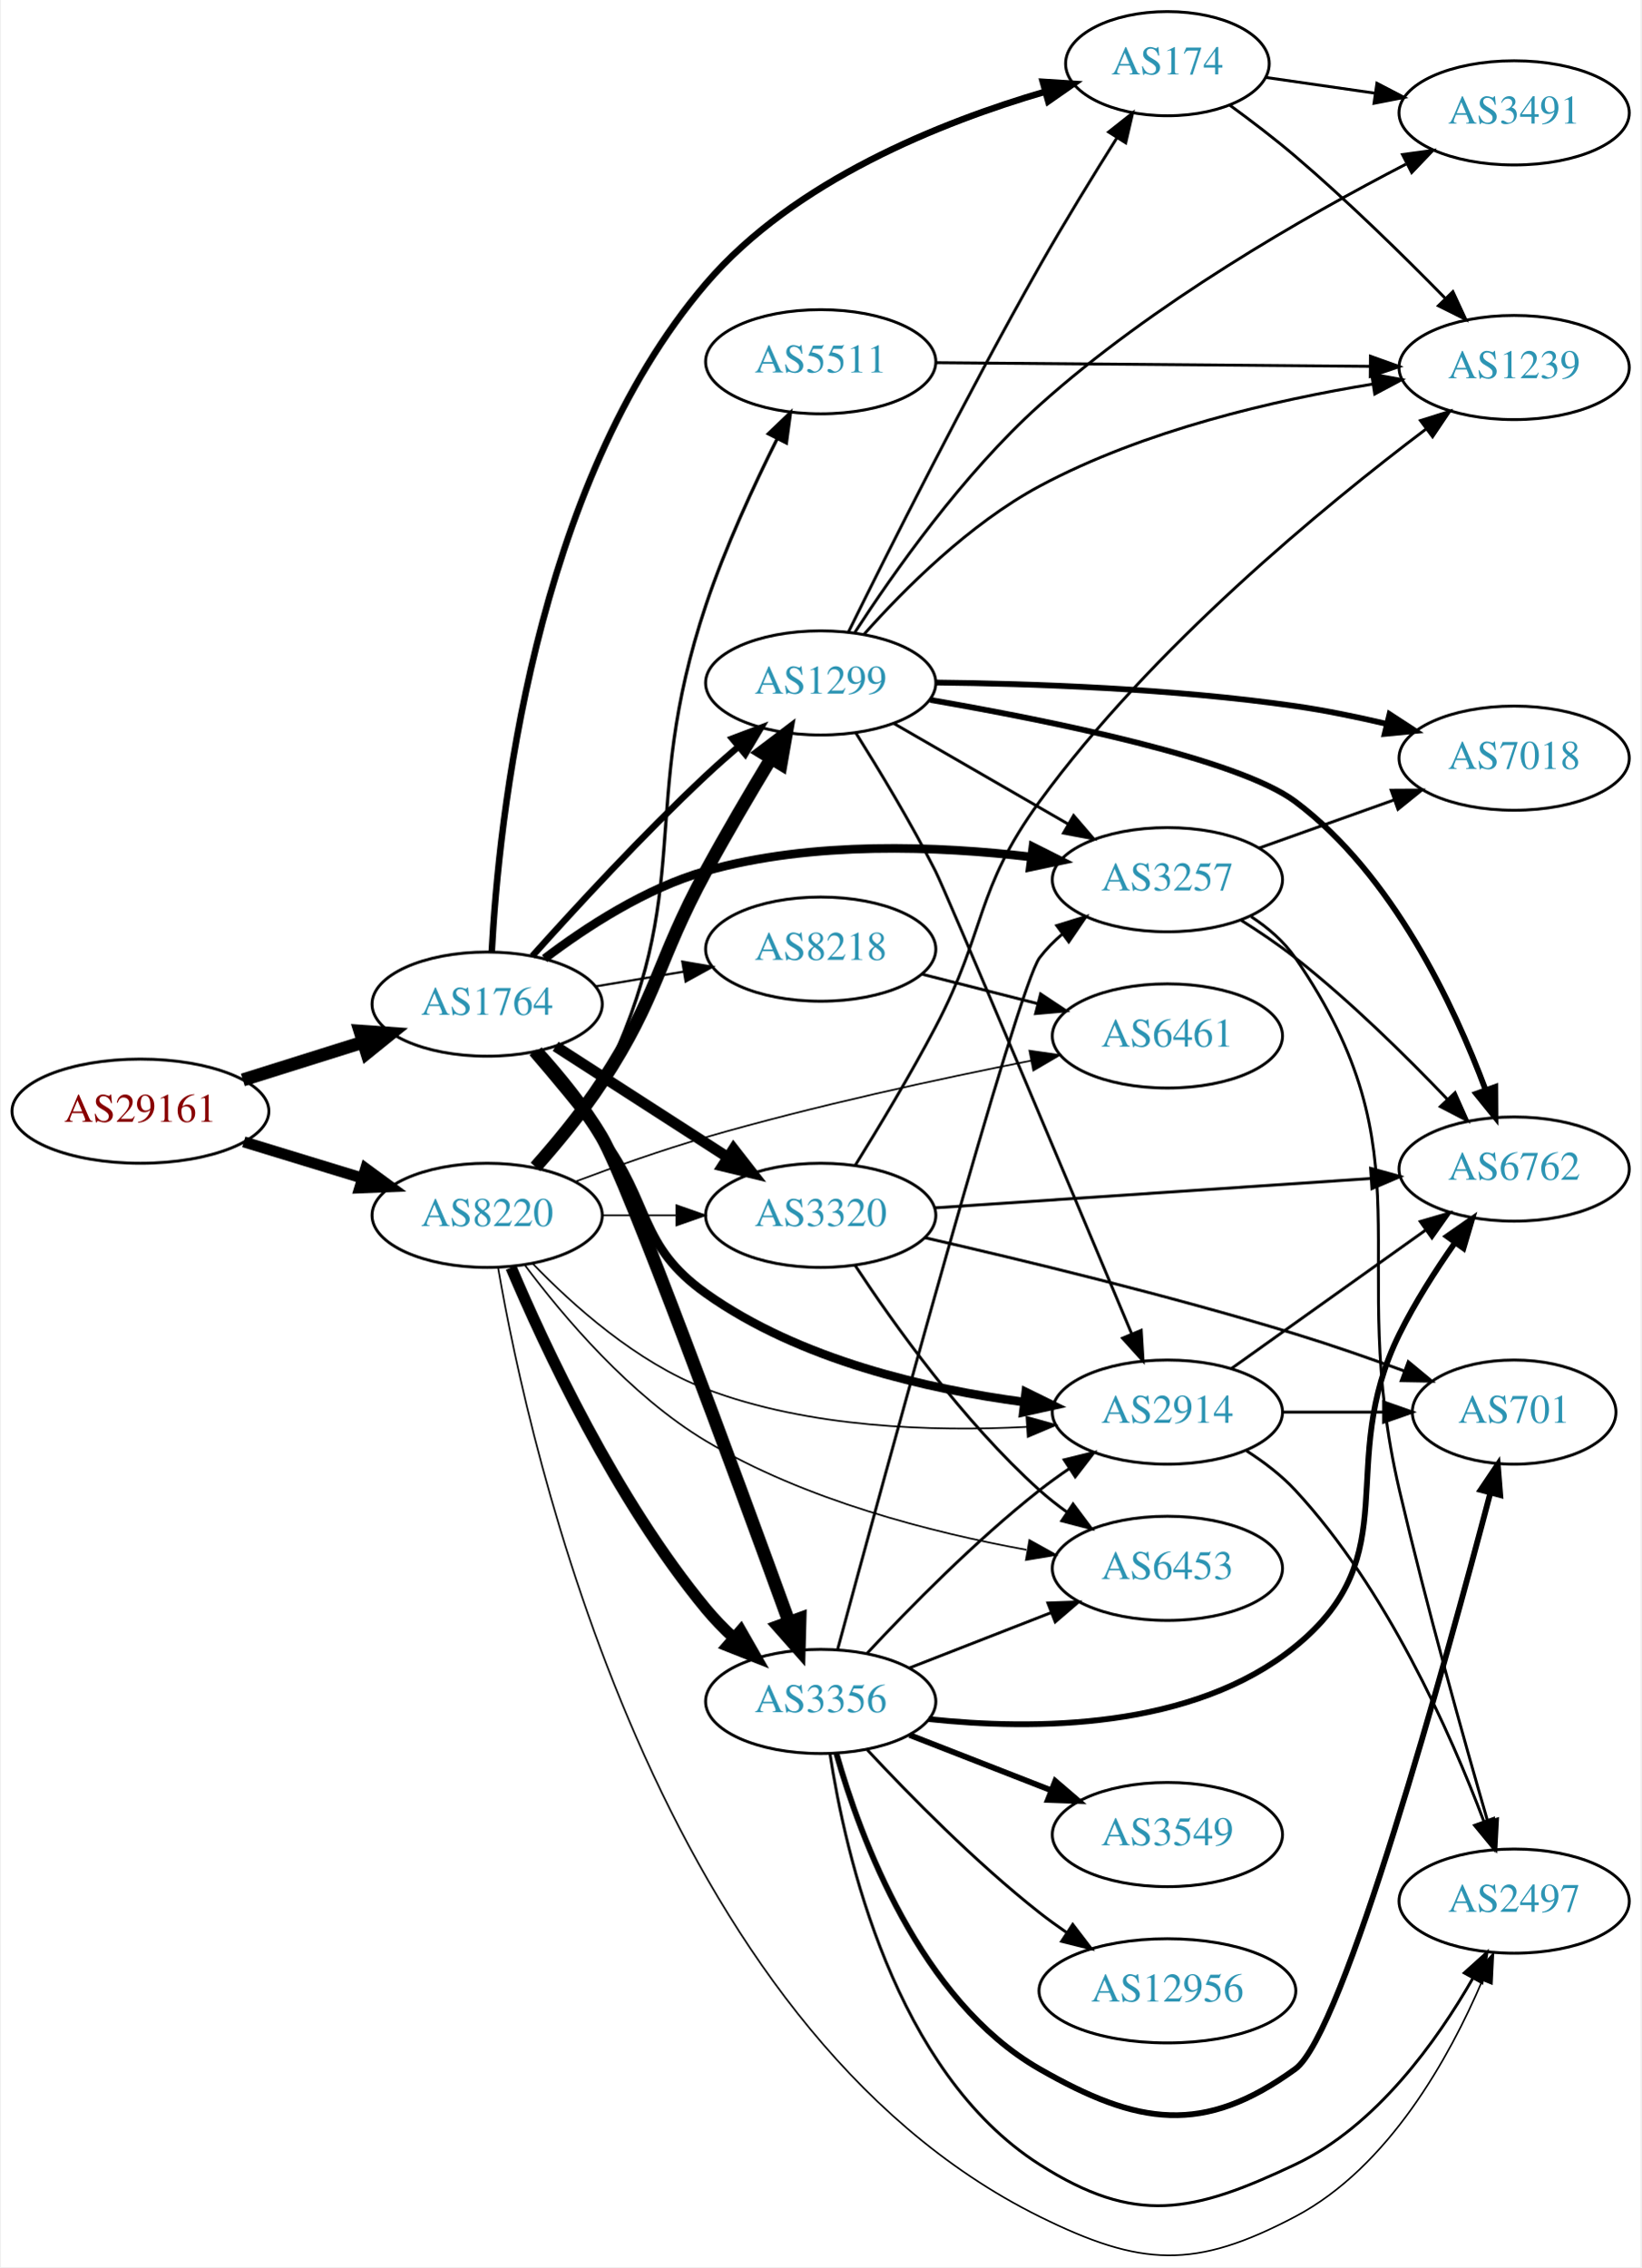
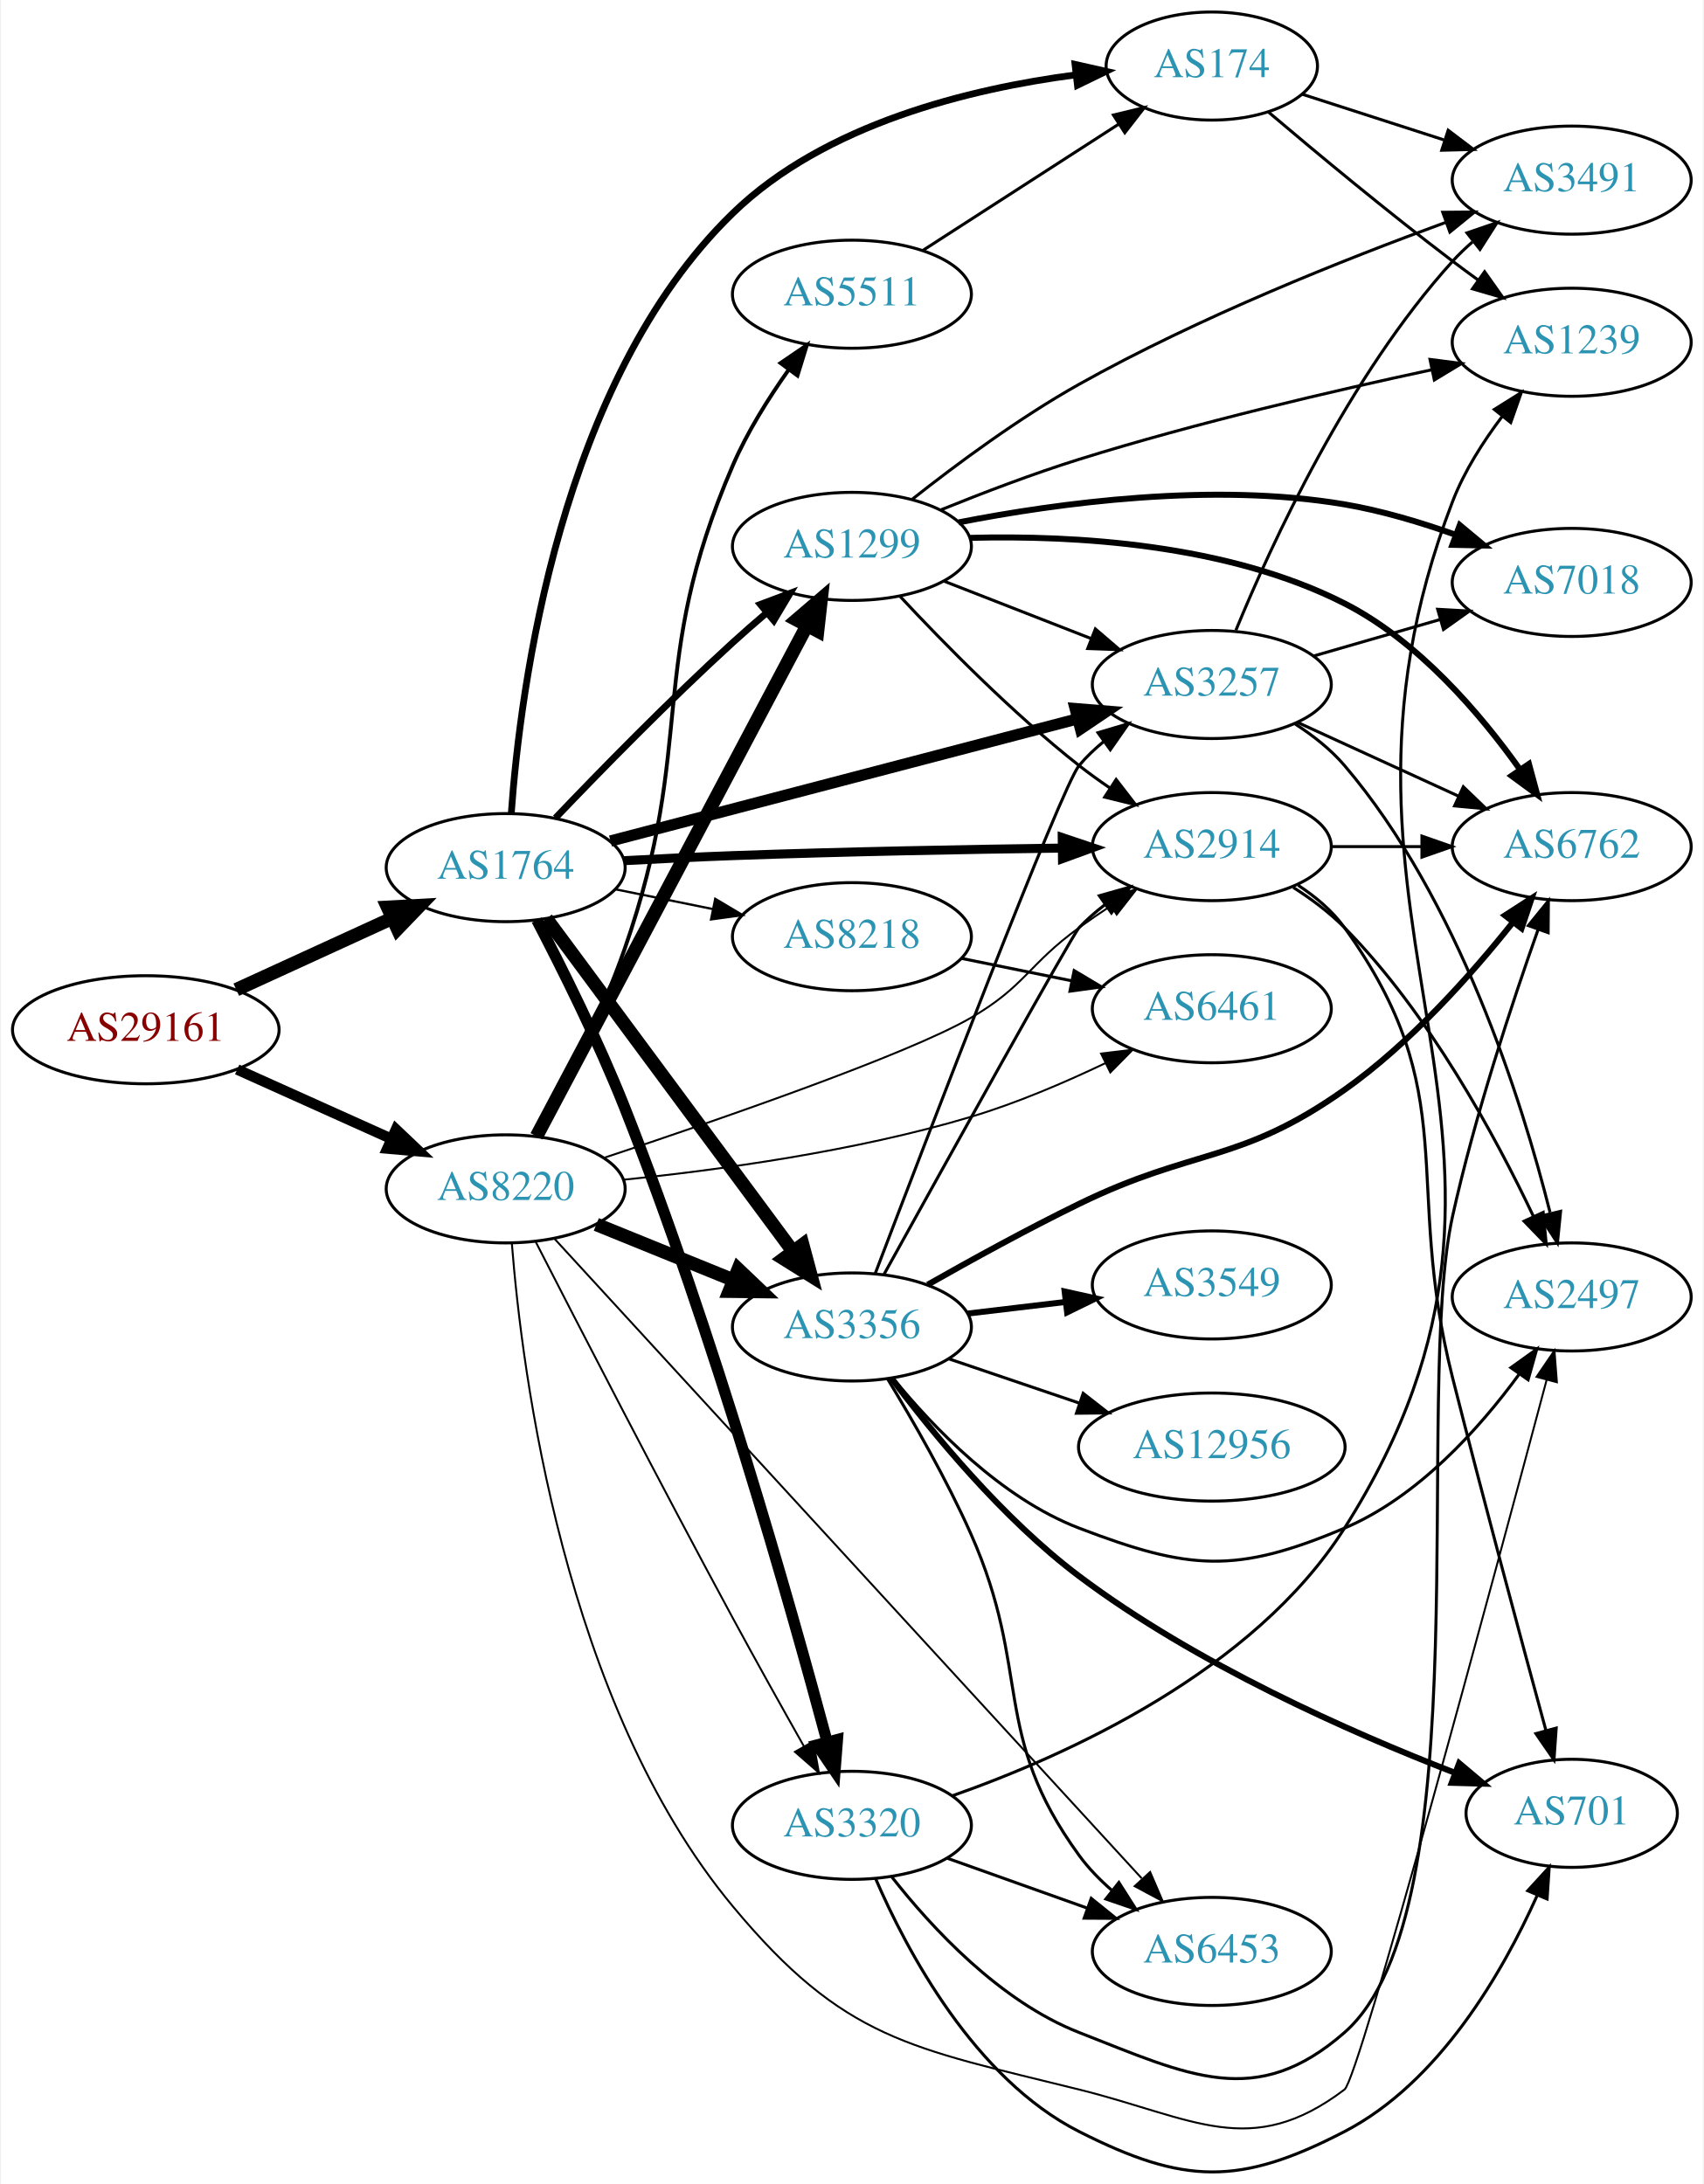
- <svg xmlns="http://www.w3.org/2000/svg" xmlns:xlink="http://www.w3.org/1999/xlink" width="567pt" height="783pt" viewBox="0.00 0.00 566.66 783.46">
-   <g id="graph0" class="graph" transform="scale(1 1) rotate(0) translate(4 779.458)">
-     <polygon fill="white" stroke="none" points="-4,4 -4,-779.458 562.663,-779.458 562.663,4 -4,4" />
+ <svg xmlns="http://www.w3.org/2000/svg" xmlns:xlink="http://www.w3.org/1999/xlink" width="567pt" height="727pt" viewBox="0.00 0.00 566.66 727.47">
+   <g id="graph0" class="graph" transform="scale(1 1) rotate(0) translate(4 723.47)">
+     <polygon fill="white" stroke="none" points="-4,4 -4,-723.47 562.663,-723.47 562.663,4 -4,4" />
    <g id="node1" class="node">
      <g id="a_node1">
        <a xlink:href="/asn/29161" xlink:title="AS29161 ~ Verbund Management Service GmbH [AT]">
-           <ellipse fill="#ffffff" stroke="black" cx="44.196" cy="-395.458" rx="44.393" ry="18" />
-           <text text-anchor="middle" x="44.196" y="-391.758" font-family="Times,serif" font-size="14.00" fill="#880000">AS29161</text>
+           <ellipse fill="#ffffff" stroke="black" cx="44.196" cy="-380.47" rx="44.393" ry="18" />
+           <text text-anchor="middle" x="44.196" y="-376.77" font-family="Times,serif" font-size="14.00" fill="#880000">AS29161</text>
        </a>
      </g>
    </g>
    <g id="node2" class="node">
      <g id="a_node2">
        <a xlink:href="/asn/1764" xlink:title="AS1764 ~ NEXTLAYER-AS [AT]">
-           <ellipse fill="#ffffff" stroke="black" cx="164.039" cy="-432.458" rx="39.794" ry="18" />
-           <text text-anchor="middle" x="164.039" y="-428.758" font-family="Times,serif" font-size="14.00" fill="#2c94b3">AS1764</text>
+           <ellipse fill="#ffffff" stroke="black" cx="164.039" cy="-434.47" rx="39.794" ry="18" />
+           <text text-anchor="middle" x="164.039" y="-430.77" font-family="Times,serif" font-size="14.00" fill="#2c94b3">AS1764</text>
        </a>
      </g>
    </g>
    <g id="edge1" class="edge">
-       <path fill="none" stroke="black" stroke-width="4.5" d="M79.598,-406.26C92.609,-410.345 107.56,-415.039 121.181,-419.316" />
-       <polygon fill="black" stroke="black" stroke-width="4.5" points="120.097,-423.102 130.817,-422.341 122.456,-415.589 120.097,-423.102" />
+       <path fill="none" stroke="black" stroke-width="4.5" d="M74.326,-393.819C89.937,-400.972 109.335,-409.861 126.007,-417.501" />
+       <polygon fill="black" stroke="black" stroke-width="4.5" points="124.727,-421.246 135.459,-421.832 128.008,-414.087 124.727,-421.246" />
    </g>
    <g id="node3" class="node">
      <g id="a_node3">
        <a xlink:href="/asn/8220" xlink:title="AS8220 ~ COLT [GB]">
-           <ellipse fill="#ffffff" stroke="black" cx="164.039" cy="-359.458" rx="39.794" ry="18" />
-           <text text-anchor="middle" x="164.039" y="-355.758" font-family="Times,serif" font-size="14.00" fill="#2c94b3">AS8220</text>
+           <ellipse fill="#ffffff" stroke="black" cx="164.039" cy="-327.47" rx="39.794" ry="18" />
+           <text text-anchor="middle" x="164.039" y="-323.77" font-family="Times,serif" font-size="14.00" fill="#2c94b3">AS8220</text>
        </a>
      </g>
    </g>
    <g id="edge2" class="edge">
-       <path fill="none" stroke="black" stroke-width="3.808" d="M79.915,-384.852C92.683,-380.951 107.286,-376.49 120.654,-372.407" />
-       <polygon fill="black" stroke="black" stroke-width="3.808" points="122.043,-375.642 130.584,-369.373 119.998,-368.947 122.043,-375.642" />
+       <path fill="none" stroke="black" stroke-width="3.5" d="M74.629,-367.233C90.129,-360.262 109.299,-351.64 125.821,-344.209" />
+       <polygon fill="black" stroke="black" stroke-width="3.5" points="127.511,-347.287 135.196,-339.993 124.64,-340.903 127.511,-347.287" />
    </g>
    <g id="node4" class="node">
      <g id="a_node4">
-         <a xlink:href="/asn/3257" xlink:title="AS3257 ~ GTT [DE]">
-           <ellipse fill="#ffffff" stroke="black" cx="399.174" cy="-475.458" rx="39.794" ry="18" />
-           <text text-anchor="middle" x="399.174" y="-471.758" font-family="Times,serif" font-size="14.00" fill="#2c94b3">AS3257</text>
+         <a xlink:href="/asn/174" xlink:title="AS174 ~ Cogent Communications [US]">
+           <ellipse fill="#ffffff" stroke="black" cx="399.174" cy="-701.47" rx="35.194" ry="18" />
+           <text text-anchor="middle" x="399.174" y="-697.77" font-family="Times,serif" font-size="14.00" fill="#2c94b3">AS174</text>
        </a>
      </g>
    </g>
    <g id="edge3" class="edge">
-       <path fill="none" stroke="black" stroke-width="3" d="M183.891,-448.194C198.196,-459.056 218.888,-472.565 239.685,-478.458 276.479,-488.885 320.027,-487.108 352.155,-483.304" />
-       <polygon fill="black" stroke="black" stroke-width="3" points="352.693,-486.764 362.162,-482.011 351.796,-479.822 352.693,-486.764" />
+       <path fill="none" stroke="black" stroke-width="2.25" d="M165.904,-452.58C168.872,-494.019 181.979,-596.473 239.685,-652.47 270.348,-682.226 318.698,-693.95 353.938,-698.548" />
+       <polygon fill="black" stroke="black" stroke-width="2.25" points="353.624,-702.035 363.961,-699.712 354.431,-695.082 353.624,-702.035" />
    </g>
    <g id="node5" class="node">
      <g id="a_node5">
-         <a xlink:href="/asn/174" xlink:title="AS174 ~ Cogent Communications [US]">
-           <ellipse fill="#ffffff" stroke="black" cx="399.174" cy="-757.458" rx="35.194" ry="18" />
-           <text text-anchor="middle" x="399.174" y="-753.758" font-family="Times,serif" font-size="14.00" fill="#2c94b3">AS174</text>
+         <a xlink:href="/asn/3356" xlink:title="AS3356 ~ Level 3 Parent, LLC [US]">
+           <ellipse fill="#ffffff" stroke="black" cx="279.332" cy="-281.47" rx="39.794" ry="18" />
+           <text text-anchor="middle" x="279.332" y="-277.77" font-family="Times,serif" font-size="14.00" fill="#2c94b3">AS3356</text>
        </a>
      </g>
    </g>
    <g id="edge4" class="edge">
-       <path fill="none" stroke="black" stroke-width="2.25" d="M165.621,-450.445C167.977,-494.915 179.852,-611.488 239.685,-681.458 270.14,-717.073 321.086,-737.307 356.982,-747.798" />
-       <polygon fill="black" stroke="black" stroke-width="2.25" points="356.105,-751.187 366.677,-750.503 357.986,-744.444 356.105,-751.187" />
+       <path fill="none" stroke="black" stroke-width="4.5" d="M177.596,-417.512C197.502,-390.63 236.416,-338.076 259.619,-306.741" />
+       <polygon fill="black" stroke="black" stroke-width="4.5" points="262.932,-308.884 265.718,-298.505 256.603,-304.198 262.932,-308.884" />
    </g>
    <g id="node6" class="node">
      <g id="a_node6">
-         <a xlink:href="/asn/8218" xlink:title="AS8218 ~ legacy Neotelecoms [FR]">
-           <ellipse fill="#ffffff" stroke="black" cx="279.332" cy="-451.458" rx="39.794" ry="18" />
-           <text text-anchor="middle" x="279.332" y="-447.758" font-family="Times,serif" font-size="14.00" fill="#2c94b3">AS8218</text>
+         <a xlink:href="/asn/1299" xlink:title="AS1299 ~ Telia Carrier [EU]">
+           <ellipse fill="#ffffff" stroke="black" cx="279.332" cy="-541.47" rx="39.794" ry="18" />
+           <text text-anchor="middle" x="279.332" y="-537.77" font-family="Times,serif" font-size="14.00" fill="#2c94b3">AS1299</text>
        </a>
      </g>
    </g>
    <g id="edge5" class="edge">
-       <path fill="none" stroke="black" stroke-width="0.75" d="M201.509,-438.575C211.212,-440.202 221.823,-441.982 231.978,-443.685" />
-       <polygon fill="black" stroke="black" stroke-width="0.75" points="231.489,-447.151 241.93,-445.354 232.646,-440.248 231.489,-447.151" />
+       <path fill="none" stroke="black" stroke-width="2.25" d="M180.62,-451.019C195.427,-466.528 218.515,-490.153 239.685,-509.47 243.276,-512.748 247.139,-516.117 250.983,-519.382" />
+       <polygon fill="black" stroke="black" stroke-width="2.25" points="248.838,-522.151 258.757,-525.876 253.326,-516.779 248.838,-522.151" />
    </g>
    <g id="node7" class="node">
      <g id="a_node7">
-         <a xlink:href="/asn/3356" xlink:title="AS3356 ~ Level 3 Parent, LLC [US]">
-           <ellipse fill="#ffffff" stroke="black" cx="279.332" cy="-191.458" rx="39.794" ry="18" />
-           <text text-anchor="middle" x="279.332" y="-187.758" font-family="Times,serif" font-size="14.00" fill="#2c94b3">AS3356</text>
+         <a xlink:href="/asn/3257" xlink:title="AS3257 ~ GTT [DE]">
+           <ellipse fill="#ffffff" stroke="black" cx="399.174" cy="-495.47" rx="39.794" ry="18" />
+           <text text-anchor="middle" x="399.174" y="-491.77" font-family="Times,serif" font-size="14.00" fill="#2c94b3">AS3257</text>
        </a>
      </g>
    </g>
    <g id="edge6" class="edge">
-       <path fill="none" stroke="black" stroke-width="4.5" d="M181.177,-416.014C188.741,-407.666 197.44,-397.064 203.685,-386.458 212.526,-371.445 250.188,-269.003 268.396,-218.916" />
-       <polygon fill="black" stroke="black" stroke-width="4.5" points="272.156,-220.099 271.866,-209.356 264.753,-217.412 272.156,-220.099" />
+       <path fill="none" stroke="black" stroke-width="3.75" d="M198.939,-443.34C240.032,-454.092 309.364,-472.233 354.444,-484.028" />
+       <polygon fill="black" stroke="black" stroke-width="3.75" points="353.673,-487.444 364.233,-486.59 355.445,-480.672 353.673,-487.444" />
    </g>
    <g id="node8" class="node">
      <g id="a_node8">
-         <a xlink:href="/asn/1299" xlink:title="AS1299 ~ Telia Carrier [EU]">
-           <ellipse fill="#ffffff" stroke="black" cx="279.332" cy="-543.458" rx="39.794" ry="18" />
-           <text text-anchor="middle" x="279.332" y="-539.758" font-family="Times,serif" font-size="14.00" fill="#2c94b3">AS1299</text>
+         <a xlink:href="/asn/8218" xlink:title="AS8218 ~ legacy Neotelecoms [FR]">
+           <ellipse fill="#ffffff" stroke="black" cx="279.332" cy="-411.47" rx="39.794" ry="18" />
+           <text text-anchor="middle" x="279.332" y="-407.77" font-family="Times,serif" font-size="14.00" fill="#2c94b3">AS8218</text>
        </a>
      </g>
    </g>
    <g id="edge7" class="edge">
-       <path fill="none" stroke="black" stroke-width="2.25" d="M179.636,-449.056C194.295,-465.441 217.787,-490.949 239.685,-511.458 243.234,-514.782 247.072,-518.177 250.905,-521.455" />
-       <polygon fill="black" stroke="black" stroke-width="2.25" points="248.756,-524.221 258.67,-527.958 253.25,-518.854 248.756,-524.221" />
+       <path fill="none" stroke="black" stroke-width="0.75" d="M200.574,-427.256C210.803,-425.18 222.104,-422.885 232.846,-420.705" />
+       <polygon fill="black" stroke="black" stroke-width="0.75" points="233.818,-424.079 242.922,-418.659 232.425,-417.219 233.818,-424.079" />
    </g>
    <g id="node9" class="node">
      <g id="a_node9">
-         <a xlink:href="/asn/3320" xlink:title="AS3320 ~ DTAG [DE]">
-           <ellipse fill="#ffffff" stroke="black" cx="279.332" cy="-359.458" rx="39.794" ry="18" />
-           <text text-anchor="middle" x="279.332" y="-355.758" font-family="Times,serif" font-size="14.00" fill="#2c94b3">AS3320</text>
+         <a xlink:href="/asn/2914" xlink:title="AS2914 ~ NTT America, Inc. [US]">
+           <ellipse fill="#ffffff" stroke="black" cx="399.174" cy="-441.47" rx="39.794" ry="18" />
+           <text text-anchor="middle" x="399.174" y="-437.77" font-family="Times,serif" font-size="14.00" fill="#2c94b3">AS2914</text>
        </a>
      </g>
    </g>
    <g id="edge8" class="edge">
-       <path fill="none" stroke="black" stroke-width="3.75" d="M187.693,-417.861C204.751,-406.87 228.335,-391.674 247.17,-379.537" />
-       <polygon fill="black" stroke="black" stroke-width="3.75" points="249.206,-382.389 255.717,-374.03 245.415,-376.505 249.206,-382.389" />
+       <path fill="none" stroke="black" stroke-width="3" d="M203.386,-436.78C215.039,-437.414 227.883,-438.043 239.685,-438.47 276.378,-439.8 317.873,-440.559 349.197,-440.98" />
+       <polygon fill="black" stroke="black" stroke-width="3" points="349.365,-444.483 359.409,-441.111 349.455,-437.483 349.365,-444.483" />
    </g>
    <g id="node10" class="node">
      <g id="a_node10">
-         <a xlink:href="/asn/2914" xlink:title="AS2914 ~ NTT America, Inc. [US]">
-           <ellipse fill="#ffffff" stroke="black" cx="399.174" cy="-291.458" rx="39.794" ry="18" />
-           <text text-anchor="middle" x="399.174" y="-287.758" font-family="Times,serif" font-size="14.00" fill="#2c94b3">AS2914</text>
+         <a xlink:href="/asn/3320" xlink:title="AS3320 ~ DTAG [DE]">
+           <ellipse fill="#ffffff" stroke="black" cx="279.332" cy="-115.47" rx="39.794" ry="18" />
+           <text text-anchor="middle" x="279.332" y="-111.77" font-family="Times,serif" font-size="14.00" fill="#2c94b3">AS3320</text>
        </a>
      </g>
    </g>
    <g id="edge9" class="edge">
-       <path fill="none" stroke="black" stroke-width="3" d="M179.814,-415.784C187.216,-407.206 196.176,-396.473 203.685,-386.458 220.989,-363.381 216.175,-349.17 239.685,-332.458 272.015,-309.477 316.198,-299.368 349.702,-294.925" />
-       <polygon fill="black" stroke="black" stroke-width="3" points="350.221,-298.388 359.732,-293.721 349.386,-291.438 350.221,-298.388" />
+       <path fill="none" stroke="black" stroke-width="3.75" d="M174.397,-417.011C182.742,-401.025 194.954,-376.562 203.685,-354.47 233.194,-279.804 258.978,-188.475 271.052,-143.39" />
+       <polygon fill="black" stroke="black" stroke-width="3.75" points="274.502,-144.034 273.686,-133.471 267.737,-142.238 274.502,-144.034" />
    </g>
    <g id="edge38" class="edge">
-       <path fill="none" stroke="black" stroke-width="3.938" d="M172.317,-341.409C183.904,-314.043 208.46,-261.246 239.685,-223.458 242.572,-219.964 245.882,-216.569 249.324,-213.376" />
-       <polygon fill="black" stroke="black" stroke-width="3.938" points="251.699,-215.949 256.956,-206.751 247.11,-210.663 251.699,-215.949" />
-     </g>
-     <g id="edge39" class="edge">
-       <path fill="none" stroke="black" stroke-width="4.5" d="M180.756,-376.164C188.219,-384.574 196.956,-395.153 203.685,-405.458 223.463,-435.748 222.428,-446.665 239.685,-478.458 246.702,-491.387 254.98,-505.45 262.071,-517.178" />
-       <polygon fill="black" stroke="black" stroke-width="4.5" points="258.891,-519.526 267.457,-526.017 265.616,-515.428 258.891,-519.526" />
-     </g>
-     <g id="edge45" class="edge">
-       <path fill="none" stroke="black" stroke-width="0.562" d="M203.711,-359.458C211.914,-359.458 220.678,-359.458 229.21,-359.458" />
-       <polygon fill="black" stroke="black" stroke-width="0.562" points="229.449,-362.958 239.449,-359.458 229.449,-355.958 229.449,-362.958" />
-     </g>
-     <g id="edge41" class="edge">
-       <path fill="none" stroke="black" stroke-width="0.562" d="M179.749,-342.812C193.603,-328.43 215.755,-308.568 239.685,-299.458 275.116,-285.971 318.25,-284.671 350.569,-286.355" />
-       <polygon fill="black" stroke="black" stroke-width="0.562" points="350.457,-289.854 360.658,-286.994 350.9,-282.868 350.457,-289.854" />
-     </g>
-     <g id="node12" class="node">
-       <g id="a_node12">
-         <a xlink:href="/asn/2497" xlink:title="AS2497 ~ Internet Initiative Japan Inc. [JP]">
-           <ellipse fill="#ffffff" stroke="black" cx="519.017" cy="-122.458" rx="39.794" ry="18" />
-           <text text-anchor="middle" x="519.017" y="-118.758" font-family="Times,serif" font-size="14.00" fill="#2c94b3">AS2497</text>
+       <path fill="none" stroke="black" stroke-width="4.5" d="M194.214,-315.624C208.09,-309.99 224.867,-303.178 239.776,-297.125" />
+       <polygon fill="black" stroke="black" stroke-width="4.5" points="241.471,-300.687 249.255,-293.276 238.508,-293.39 241.471,-300.687" />
+     </g>
+     <g id="edge40" class="edge">
+       <path fill="none" stroke="black" stroke-width="4.5" d="M174.31,-344.983C194.151,-382.462 240.829,-470.632 264.316,-514.995" />
+       <polygon fill="black" stroke="black" stroke-width="4.5" points="260.932,-517.02 269.091,-524.016 267.892,-513.336 260.932,-517.02" />
+     </g>
+     <g id="edge44" class="edge">
+       <path fill="none" stroke="black" stroke-width="0.643" d="M196.697,-337.777C235.205,-350.557 297.704,-372.157 318.978,-384.47 337.004,-394.904 338.108,-402.256 354.978,-414.47 358.363,-416.921 361.969,-419.387 365.601,-421.779" />
+       <polygon fill="black" stroke="black" stroke-width="0.643" points="363.72,-424.73 374.027,-427.184 367.5,-418.838 363.72,-424.73" />
+     </g>
+     <g id="edge43" class="edge">
+       <path fill="none" stroke="black" stroke-width="0.643" d="M174.066,-309.77C187.937,-282.666 215.436,-229.302 239.685,-184.47 247.359,-170.282 256.129,-154.584 263.373,-141.751" />
+       <polygon fill="black" stroke="black" stroke-width="0.643" points="266.46,-143.402 268.34,-132.975 260.368,-139.954 266.46,-143.402" />
+     </g>
+     <g id="node11" class="node">
+       <g id="a_node11">
+         <a xlink:href="/asn/6461" xlink:title="AS6461 ~ Zayo Bandwidth [US]">
+           <ellipse fill="#ffffff" stroke="black" cx="399.174" cy="-387.47" rx="39.794" ry="18" />
+           <text text-anchor="middle" x="399.174" y="-383.77" font-family="Times,serif" font-size="14.00" fill="#2c94b3">AS6461</text>
        </a>
      </g>
    </g>
    <g id="edge42" class="edge">
-       <path fill="none" stroke="black" stroke-width="0.562" d="M167.857,-341.135C178.502,-279.357 222.613,-78.931 354.978,-13.458 390.191,3.959 408.618,4.862 443.37,-13.458 475.753,-30.53 496.773,-68.685 508.011,-94.997" />
-       <polygon fill="black" stroke="black" stroke-width="0.562" points="504.837,-96.484 511.842,-104.433 511.323,-93.851 504.837,-96.484" />
+       <path fill="none" stroke="black" stroke-width="0.643" d="M203.318,-330.523C234.86,-333.727 280.496,-339.959 318.978,-351.47 334.144,-356.007 350.167,-362.863 363.803,-369.38" />
+       <polygon fill="black" stroke="black" stroke-width="0.643" points="362.302,-372.542 372.822,-373.804 365.385,-366.257 362.302,-372.542" />
    </g>
    <g id="node14" class="node">
      <g id="a_node14">
-         <a xlink:href="/asn/6461" xlink:title="AS6461 ~ Zayo Bandwidth [US]">
-           <ellipse fill="#ffffff" stroke="black" cx="399.174" cy="-421.458" rx="39.794" ry="18" />
-           <text text-anchor="middle" x="399.174" y="-417.758" font-family="Times,serif" font-size="14.00" fill="#2c94b3">AS6461</text>
-         </a>
-       </g>
-     </g>
-     <g id="edge40" class="edge">
-       <path fill="none" stroke="black" stroke-width="0.562" d="M194.533,-371.126C208.143,-376.251 224.596,-382.083 239.685,-386.458 277.049,-397.292 320.207,-406.62 352.043,-412.915" />
-       <polygon fill="black" stroke="black" stroke-width="0.562" points="351.475,-416.37 361.96,-414.851 352.816,-409.5 351.475,-416.37" />
-     </g>
-     <g id="node17" class="node">
-       <g id="a_node17">
+         <a xlink:href="/asn/2497" xlink:title="AS2497 ~ Internet Initiative Japan Inc. [JP]">
+           <ellipse fill="#ffffff" stroke="black" cx="519.017" cy="-291.47" rx="39.794" ry="18" />
+           <text text-anchor="middle" x="519.017" y="-287.77" font-family="Times,serif" font-size="14.00" fill="#2c94b3">AS2497</text>
+         </a>
+       </g>
+     </g>
+     <g id="edge45" class="edge">
+       <path fill="none" stroke="black" stroke-width="0.643" d="M166.084,-309.389C169.461,-266.309 183.42,-156.167 239.685,-88.47 276.74,-43.887 298.714,-41.437 354.978,-27.47 393.106,-18.005 412.039,-3.77 443.37,-27.47 448.215,-31.136 492.775,-196.734 510.649,-263.752" />
+       <polygon fill="black" stroke="black" stroke-width="0.643" points="507.322,-264.86 513.279,-273.622 514.086,-263.058 507.322,-264.86" />
+     </g>
+     <g id="node18" class="node">
+       <g id="a_node18">
        <a xlink:href="/asn/6453" xlink:title="AS6453 ~ TATA COMMUNICATIONS (AMERICA) INC [US]">
-           <ellipse fill="#ffffff" stroke="black" cx="399.174" cy="-237.458" rx="39.794" ry="18" />
-           <text text-anchor="middle" x="399.174" y="-233.758" font-family="Times,serif" font-size="14.00" fill="#2c94b3">AS6453</text>
-         </a>
-       </g>
-     </g>
-     <g id="edge44" class="edge">
-       <path fill="none" stroke="black" stroke-width="0.562" d="M177.054,-342.265C190.373,-324.476 213.466,-297.142 239.685,-281.458 273.739,-261.088 317.522,-249.868 350.437,-243.866" />
-       <polygon fill="black" stroke="black" stroke-width="0.562" points="351.455,-247.242 360.716,-242.096 350.267,-240.344 351.455,-247.242" />
+           <ellipse fill="#ffffff" stroke="black" cx="399.174" cy="-73.47" rx="39.794" ry="18" />
+           <text text-anchor="middle" x="399.174" y="-69.77" font-family="Times,serif" font-size="14.00" fill="#2c94b3">AS6453</text>
+         </a>
+       </g>
+     </g>
+     <g id="edge41" class="edge">
+       <path fill="none" stroke="black" stroke-width="0.643" d="M180.335,-310.805C220.433,-267.119 328.729,-149.131 375.81,-97.836" />
+       <polygon fill="black" stroke="black" stroke-width="0.643" points="378.638,-99.931 382.821,-90.197 373.481,-95.198 378.638,-99.931" />
    </g>
    <g id="node21" class="node">
      <g id="a_node21">
        <a xlink:href="/asn/5511" xlink:title="AS5511 ~ Orange S.A. [FR]">
-           <ellipse fill="#ffffff" stroke="black" cx="279.332" cy="-654.458" rx="39.794" ry="18" />
-           <text text-anchor="middle" x="279.332" y="-650.758" font-family="Times,serif" font-size="14.00" fill="#2c94b3">AS5511</text>
-         </a>
-       </g>
-     </g>
-     <g id="edge43" class="edge">
-       <path fill="none" stroke="black" stroke-width="1.125" d="M182.283,-375.94C189.913,-384.137 198.349,-394.599 203.685,-405.458 236.79,-472.822 215.86,-499.282 239.685,-570.458 246.33,-590.31 256.233,-611.733 264.351,-627.976" />
-       <polygon fill="black" stroke="black" stroke-width="1.125" points="261.232,-629.565 268.886,-636.89 267.471,-626.391 261.232,-629.565" />
-     </g>
-     <g id="node11" class="node">
-       <g id="a_node11">
-         <a xlink:href="/asn/6762" xlink:title="AS6762 ~ TELECOM ITALIA SPARKLE S.p.A. [IT]">
-           <ellipse fill="#ffffff" stroke="black" cx="519.017" cy="-375.458" rx="39.794" ry="18" />
-           <text text-anchor="middle" x="519.017" y="-371.758" font-family="Times,serif" font-size="14.00" fill="#2c94b3">AS6762</text>
-         </a>
-       </g>
-     </g>
-     <g id="edge10" class="edge">
-       <path fill="none" stroke="black" d="M424.562,-461.491C430.873,-457.536 437.531,-453.051 443.37,-448.458 462.298,-433.572 481.682,-414.478 495.953,-399.552" />
-       <polygon fill="black" stroke="black" points="498.601,-401.845 502.919,-392.171 493.51,-397.041 498.601,-401.845" />
-     </g>
-     <g id="edge11" class="edge">
-       <path fill="none" stroke="black" d="M428.112,-462.693C433.922,-458.868 439.46,-454.141 443.37,-448.458 490.605,-379.811 460.417,-345.602 479.37,-264.458 488.738,-224.351 501.633,-178.449 509.897,-149.953" />
-       <polygon fill="black" stroke="black" points="513.277,-150.865 512.718,-140.285 506.557,-148.905 513.277,-150.865" />
+           <ellipse fill="#ffffff" stroke="black" cx="279.332" cy="-625.47" rx="39.794" ry="18" />
+           <text text-anchor="middle" x="279.332" y="-621.77" font-family="Times,serif" font-size="14.00" fill="#2c94b3">AS5511</text>
+         </a>
+       </g>
+     </g>
+     <g id="edge39" class="edge">
+       <path fill="none" stroke="black" stroke-width="1.286" d="M175.005,-345.077C183.637,-360.96 195.926,-385.183 203.685,-407.47 227.791,-476.717 210.599,-501.163 239.685,-568.47 244.478,-579.562 251.51,-590.78 258.266,-600.295" />
+       <polygon fill="black" stroke="black" stroke-width="1.286" points="255.567,-602.533 264.32,-608.503 261.2,-598.378 255.567,-602.533" />
    </g>
    <g id="node13" class="node">
      <g id="a_node13">
-         <a xlink:href="/asn/7018" xlink:title="AS7018 ~ AT&amp;T Services, Inc. [US]">
-           <ellipse fill="#ffffff" stroke="black" cx="519.017" cy="-517.458" rx="39.794" ry="18" />
-           <text text-anchor="middle" x="519.017" y="-513.758" font-family="Times,serif" font-size="14.00" fill="#2c94b3">AS7018</text>
-         </a>
-       </g>
-     </g>
-     <g id="edge12" class="edge">
-       <path fill="none" stroke="black" d="M430.828,-486.384C445.038,-491.448 462.121,-497.537 477.386,-502.977" />
-       <polygon fill="black" stroke="black" points="476.512,-506.381 487.107,-506.442 478.862,-499.788 476.512,-506.381" />
+         <a xlink:href="/asn/3491" xlink:title="AS3491 ~ PCCW Global, Inc. [US]">
+           <ellipse fill="#ffffff" stroke="black" cx="519.017" cy="-663.47" rx="39.794" ry="18" />
+           <text text-anchor="middle" x="519.017" y="-659.77" font-family="Times,serif" font-size="14.00" fill="#2c94b3">AS3491</text>
+         </a>
+       </g>
+     </g>
+     <g id="edge29" class="edge">
+       <path fill="none" stroke="black" d="M429.304,-692.077C443.505,-687.498 460.84,-681.908 476.405,-676.889" />
+       <polygon fill="black" stroke="black" points="477.885,-680.089 486.328,-673.689 475.737,-673.427 477.885,-680.089" />
+     </g>
+     <g id="node16" class="node">
+       <g id="a_node16">
+         <a xlink:href="/asn/1239" xlink:title="AS1239 ~ Sprint [US]">
+           <ellipse fill="#ffffff" stroke="black" cx="519.017" cy="-609.47" rx="39.794" ry="18" />
+           <text text-anchor="middle" x="519.017" y="-605.77" font-family="Times,serif" font-size="14.00" fill="#2c94b3">AS1239</text>
+         </a>
+       </g>
+     </g>
+     <g id="edge30" class="edge">
+       <path fill="none" stroke="black" d="M418.097,-686.09C433.943,-672.654 457.823,-652.801 479.37,-636.47 482.128,-634.38 485.029,-632.244 487.951,-630.134" />
+       <polygon fill="black" stroke="black" points="490.014,-632.961 496.139,-624.316 485.96,-627.255 490.014,-632.961" />
+     </g>
+     <g id="edge28" class="edge">
+       <path fill="none" stroke="black" d="M287.101,-299.294C304.389,-344.685 349.207,-461.563 354.978,-468.47 357.388,-471.355 360.188,-474.026 363.183,-476.474" />
+       <polygon fill="black" stroke="black" points="361.273,-479.413 371.429,-482.432 365.372,-473.738 361.273,-479.413" />
+     </g>
+     <g id="edge27" class="edge">
+       <path fill="none" stroke="black" d="M290.04,-299.031C309.737,-334.623 352.728,-412.111 354.978,-414.47 357.572,-417.19 360.496,-419.751 363.568,-422.131" />
+       <polygon fill="black" stroke="black" points="361.725,-425.113 371.921,-427.992 365.745,-419.383 361.725,-425.113" />
+     </g>
+     <g id="edge25" class="edge">
+       <path fill="none" stroke="black" d="M292.973,-264.475C306.305,-248.116 328.958,-224.435 354.978,-214.47 391.665,-200.421 407.193,-199.155 443.37,-214.47 467.829,-224.825 488.209,-247.55 501.46,-265.643" />
+       <polygon fill="black" stroke="black" points="498.77,-267.903 507.379,-274.079 504.5,-263.883 498.77,-267.903" />
+     </g>
+     <g id="node15" class="node">
+       <g id="a_node15">
+         <a xlink:href="/asn/6762" xlink:title="AS6762 ~ TELECOM ITALIA SPARKLE S.p.A. [IT]">
+           <ellipse fill="#ffffff" stroke="black" cx="519.017" cy="-441.47" rx="39.794" ry="18" />
+           <text text-anchor="middle" x="519.017" y="-437.77" font-family="Times,serif" font-size="14.00" fill="#2c94b3">AS6762</text>
+         </a>
+       </g>
+     </g>
+     <g id="edge22" class="edge">
+       <path fill="none" stroke="black" stroke-width="2" d="M304.562,-295.552C319.018,-303.758 337.838,-314.103 354.978,-322.47 393.405,-341.23 408.471,-335.76 443.37,-360.47 465.233,-375.95 485.519,-398.741 499.409,-416.208" />
+       <polygon fill="black" stroke="black" stroke-width="2" points="496.795,-418.548 505.692,-424.299 502.323,-414.254 496.795,-418.548" />
+     </g>
+     <g id="node17" class="node">
+       <g id="a_node17">
+         <a xlink:href="/asn/3549" xlink:title="AS3549 ~ Level 3 Parent, LLC [US]">
+           <ellipse fill="#ffffff" stroke="black" cx="399.174" cy="-295.47" rx="39.794" ry="18" />
+           <text text-anchor="middle" x="399.174" y="-291.77" font-family="Times,serif" font-size="14.00" fill="#2c94b3">AS3549</text>
+         </a>
+       </g>
+     </g>
+     <g id="edge21" class="edge">
+       <path fill="none" stroke="black" stroke-width="2" d="M317.942,-285.939C328.253,-287.164 339.57,-288.508 350.37,-289.791" />
+       <polygon fill="black" stroke="black" stroke-width="2" points="350.174,-293.292 360.517,-290.997 351,-286.341 350.174,-293.292" />
+     </g>
+     <g id="edge23" class="edge">
+       <path fill="none" stroke="black" d="M291.274,-264.067C299.578,-250.388 310.905,-230.669 318.978,-212.47 339.325,-166.606 325.463,-146.046 354.978,-105.47 358.056,-101.239 361.857,-97.326 365.918,-93.796" />
+       <polygon fill="black" stroke="black" points="368.231,-96.429 373.923,-87.493 363.901,-90.929 368.231,-96.429" />
    </g>
    <g id="node19" class="node">
      <g id="a_node19">
-         <a xlink:href="/asn/3491" xlink:title="AS3491 ~ PCCW Global, Inc. [US]">
-           <ellipse fill="#ffffff" stroke="black" cx="519.017" cy="-740.458" rx="39.794" ry="18" />
-           <text text-anchor="middle" x="519.017" y="-736.758" font-family="Times,serif" font-size="14.00" fill="#2c94b3">AS3491</text>
-         </a>
-       </g>
-     </g>
-     <g id="edge37" class="edge">
-       <path fill="none" stroke="black" d="M433.313,-752.678C445.024,-750.988 458.426,-749.055 471.062,-747.232" />
-       <polygon fill="black" stroke="black" points="471.587,-750.693 480.985,-745.801 470.587,-743.764 471.587,-750.693" />
+         <a xlink:href="/asn/701" xlink:title="AS701 ~ UUNET [US]">
+           <ellipse fill="#ffffff" stroke="black" cx="519.017" cy="-119.47" rx="35.194" ry="18" />
+           <text text-anchor="middle" x="519.017" y="-115.77" font-family="Times,serif" font-size="14.00" fill="#2c94b3">AS701</text>
+         </a>
+       </g>
+     </g>
+     <g id="edge24" class="edge">
+       <path fill="none" stroke="black" stroke-width="2" d="M292.482,-264.418C306.085,-246.263 329.576,-217.573 354.978,-198.47 393.874,-169.221 445.311,-146.47 479.92,-133.046" />
+       <polygon fill="black" stroke="black" stroke-width="2" points="481.546,-136.172 489.649,-129.346 479.058,-129.63 481.546,-136.172" />
    </g>
    <g id="node20" class="node">
      <g id="a_node20">
-         <a xlink:href="/asn/1239" xlink:title="AS1239 ~ Sprint [US]">
-           <ellipse fill="#ffffff" stroke="black" cx="519.017" cy="-652.458" rx="39.794" ry="18" />
-           <text text-anchor="middle" x="519.017" y="-648.758" font-family="Times,serif" font-size="14.00" fill="#2c94b3">AS1239</text>
-         </a>
-       </g>
+         <a xlink:href="/asn/12956" xlink:title="AS12956 ~ TELXIUS [ES]">
+           <ellipse fill="#ffffff" stroke="black" cx="399.174" cy="-241.47" rx="44.393" ry="18" />
+           <text text-anchor="middle" x="399.174" y="-237.77" font-family="Times,serif" font-size="14.00" fill="#2c94b3">AS12956</text>
+         </a>
+       </g>
+     </g>
+     <g id="edge26" class="edge">
+       <path fill="none" stroke="black" d="M311.602,-270.856C324.898,-266.343 340.624,-261.005 355,-256.125" />
+       <polygon fill="black" stroke="black" points="356.347,-259.364 364.691,-252.836 354.097,-252.736 356.347,-259.364" />
+     </g>
+     <g id="edge18" class="edge">
+       <path fill="none" stroke="black" d="M310.068,-529.863C324.862,-524.088 342.939,-517.031 358.861,-510.816" />
+       <polygon fill="black" stroke="black" points="360.404,-513.971 368.447,-507.074 357.859,-507.45 360.404,-513.971" />
+     </g>
+     <g id="edge17" class="edge">
+       <path fill="none" stroke="black" d="M295.429,-524.758C309.894,-509.235 332.751,-485.951 354.978,-468.47 358.263,-465.887 361.806,-463.338 365.401,-460.898" />
+       <polygon fill="black" stroke="black" points="367.316,-463.828 373.786,-455.438 363.496,-457.962 367.316,-463.828" />
+     </g>
+     <g id="node12" class="node">
+       <g id="a_node12">
+         <a xlink:href="/asn/7018" xlink:title="AS7018 ~ AT&amp;T Services, Inc. [US]">
+           <ellipse fill="#ffffff" stroke="black" cx="519.017" cy="-529.47" rx="39.794" ry="18" />
+           <text text-anchor="middle" x="519.017" y="-525.77" font-family="Times,serif" font-size="14.00" fill="#2c94b3">AS7018</text>
+         </a>
+       </g>
+     </g>
+     <g id="edge15" class="edge">
+       <path fill="none" stroke="black" stroke-width="2" d="M314.89,-549.47C348.035,-555.959 399.392,-562.91 443.37,-555.47 455.738,-553.378 468.791,-549.465 480.462,-545.299" />
+       <polygon fill="black" stroke="black" stroke-width="2" points="481.754,-548.552 489.896,-541.773 479.303,-541.995 481.754,-548.552" />
+     </g>
+     <g id="edge19" class="edge">
+       <path fill="none" stroke="black" d="M299.461,-557.211C314.071,-568.751 335.024,-584.29 354.978,-595.47 394.793,-617.778 443.41,-637.128 477.143,-649.422" />
+       <polygon fill="black" stroke="black" points="476.08,-652.759 486.675,-652.852 478.451,-646.172 476.08,-652.759" />
+     </g>
+     <g id="edge16" class="edge">
+       <path fill="none" stroke="black" stroke-width="2" d="M318.731,-544.311C353.209,-545.218 404.266,-542.389 443.37,-522.47 467.937,-509.957 488.507,-485.849 501.792,-467.174" />
+       <polygon fill="black" stroke="black" stroke-width="2" points="504.779,-469.006 507.542,-458.778 499.004,-465.051 504.779,-469.006" />
+     </g>
+     <g id="edge20" class="edge">
+       <path fill="none" stroke="black" d="M309.076,-553.69C322.814,-559.258 339.584,-565.663 354.978,-570.47 394.127,-582.695 439.58,-593.279 472.533,-600.324" />
+       <polygon fill="black" stroke="black" points="471.83,-603.753 482.337,-602.395 473.276,-596.904 471.83,-603.753" />
+     </g>
+     <g id="edge11" class="edge">
+       <path fill="none" stroke="black" d="M433,-504.941C446.043,-508.704 461.223,-513.084 475.117,-517.093" />
+       <polygon fill="black" stroke="black" points="474.38,-520.523 484.958,-519.932 476.321,-513.797 474.38,-520.523" />
+     </g>
+     <g id="edge12" class="edge">
+       <path fill="none" stroke="black" d="M407.211,-513.574C418.941,-542.1 444.675,-598.195 479.37,-636.47 481.38,-638.688 483.604,-640.822 485.94,-642.853" />
+       <polygon fill="black" stroke="black" points="484.142,-645.891 494.166,-649.323 488.47,-640.389 484.142,-645.891" />
+     </g>
+     <g id="edge13" class="edge">
+       <path fill="none" stroke="black" d="M426.846,-482.369C432.843,-478.512 438.782,-473.856 443.37,-468.47 481.362,-423.877 502.362,-357.144 511.801,-319.65" />
+       <polygon fill="black" stroke="black" points="515.319,-319.993 514.263,-309.451 508.514,-318.35 515.319,-319.993" />
+     </g>
+     <g id="edge14" class="edge">
+       <path fill="none" stroke="black" d="M427.803,-482.81C443.76,-475.498 464.031,-466.209 481.313,-458.289" />
+       <polygon fill="black" stroke="black" points="482.928,-461.399 490.561,-454.052 480.012,-455.036 482.928,-461.399" />
+     </g>
+     <g id="edge10" class="edge">
+       <path fill="none" stroke="black" d="M315.688,-404.27C327.235,-401.918 340.227,-399.272 352.425,-396.788" />
+       <polygon fill="black" stroke="black" points="353.335,-400.174 362.435,-394.749 351.938,-393.315 353.335,-400.174" />
+     </g>
+     <g id="edge33" class="edge">
+       <path fill="none" stroke="black" d="M426.305,-427.873C432.318,-424.031 438.401,-419.506 443.37,-414.47 471.499,-385.969 493.671,-344.929 506.316,-318.231" />
+       <polygon fill="black" stroke="black" points="509.52,-319.64 510.537,-309.094 503.166,-316.704 509.52,-319.64" />
+     </g>
+     <g id="edge32" class="edge">
+       <path fill="none" stroke="black" d="M439.087,-441.47C448.64,-441.47 458.99,-441.47 468.952,-441.47" />
+       <polygon fill="black" stroke="black" points="469.145,-444.971 479.145,-441.47 469.145,-437.971 469.145,-444.971" />
+     </g>
+     <g id="edge31" class="edge">
+       <path fill="none" stroke="black" d="M427.939,-428.583C433.756,-424.763 439.341,-420.069 443.37,-414.47 483.42,-358.825 462.541,-330.932 479.37,-264.47 489.736,-223.533 502.469,-176.304 510.416,-147.164" />
+       <polygon fill="black" stroke="black" points="513.854,-147.86 513.114,-137.291 507.101,-146.015 513.854,-147.86" />
+     </g>
+     <g id="edge35" class="edge">
+       <path fill="none" stroke="black" d="M292.61,-98.295C305.816,-81.447 328.519,-56.826 354.978,-46.47 391.561,-32.152 413.825,-20.578 443.37,-46.47 489.225,-86.656 466.183,-258.942 479.37,-318.47 486.774,-351.891 499.124,-389.276 507.868,-413.963" />
+       <polygon fill="black" stroke="black" points="504.582,-415.17 511.254,-423.4 511.171,-412.805 504.582,-415.17" />
+     </g>
+     <g id="edge34" class="edge">
+       <path fill="none" stroke="black" d="M312.627,-125.265C350.858,-138.703 413.141,-166.784 443.37,-214.47 525.201,-343.559 424.463,-413.834 479.37,-556.47 483.236,-566.513 489.514,-576.364 495.897,-584.796" />
+       <polygon fill="black" stroke="black" points="493.248,-587.087 502.228,-592.709 498.714,-582.714 493.248,-587.087" />
+     </g>
+     <g id="edge37" class="edge">
+       <path fill="none" stroke="black" d="M310.986,-104.545C325.195,-99.481 342.278,-93.392 357.544,-87.951" />
+       <polygon fill="black" stroke="black" points="359.02,-91.141 367.264,-84.487 356.669,-84.547 359.02,-91.141" />
    </g>
    <g id="edge36" class="edge">
-       <path fill="none" stroke="black" d="M420.834,-743.037C428.123,-737.72 436.268,-731.513 443.37,-725.458 461.578,-709.937 480.854,-691.015 495.256,-676.325" />
-       <polygon fill="black" stroke="black" points="497.85,-678.679 502.312,-669.07 492.831,-673.799 497.85,-678.679" />
-     </g>
-     <g id="edge13" class="edge">
-       <path fill="none" stroke="black" d="M314.417,-442.781C326.875,-439.609 341.147,-435.976 354.338,-432.618" />
-       <polygon fill="black" stroke="black" points="355.338,-435.975 364.166,-430.116 353.611,-429.191 355.338,-435.975" />
-     </g>
-     <g id="edge19" class="edge">
-       <path fill="none" stroke="black" d="M285.202,-209.538C300.576,-266.423 347.5,-438.568 354.978,-448.458 357.245,-451.456 359.95,-454.203 362.885,-456.699" />
-       <polygon fill="black" stroke="black" points="360.923,-459.602 371.047,-462.723 365.079,-453.969 360.923,-459.602" />
-     </g>
-     <g id="edge20" class="edge">
-       <path fill="none" stroke="black" d="M295.429,-208.171C309.894,-223.694 332.751,-246.978 354.978,-264.458 358.263,-267.042 361.806,-269.591 365.401,-272.031" />
-       <polygon fill="black" stroke="black" points="363.496,-274.967 373.786,-277.491 367.316,-269.101 363.496,-274.967" />
-     </g>
-     <g id="edge16" class="edge">
-       <path fill="none" stroke="black" stroke-width="2" d="M316.653,-185.374C352.805,-181.466 407.879,-181.609 443.37,-210.458 482.632,-242.372 456.963,-273.094 479.37,-318.458 484.721,-329.292 491.87,-340.455 498.564,-349.999" />
-       <polygon fill="black" stroke="black" stroke-width="2" points="495.829,-352.191 504.518,-358.253 501.506,-348.096 495.829,-352.191" />
-     </g>
-     <g id="edge14" class="edge">
-       <path fill="none" stroke="black" d="M282.52,-173.471C287.816,-138.817 304.823,-63.404 354.978,-31.458 388.113,-10.354 407.859,-14.658 443.37,-31.458 471.331,-44.687 492.324,-74.089 504.814,-95.912" />
-       <polygon fill="black" stroke="black" points="501.77,-97.64 509.642,-104.732 507.91,-94.279 501.77,-97.64" />
-     </g>
-     <g id="node15" class="node">
-       <g id="a_node15">
-         <a xlink:href="/asn/3549" xlink:title="AS3549 ~ Level 3 Parent, LLC [US]">
-           <ellipse fill="#ffffff" stroke="black" cx="399.174" cy="-145.458" rx="39.794" ry="18" />
-           <text text-anchor="middle" x="399.174" y="-141.758" font-family="Times,serif" font-size="14.00" fill="#2c94b3">AS3549</text>
-         </a>
-       </g>
-     </g>
-     <g id="edge15" class="edge">
-       <path fill="none" stroke="black" stroke-width="2" d="M310.068,-179.851C324.862,-174.076 342.939,-167.019 358.861,-160.804" />
-       <polygon fill="black" stroke="black" stroke-width="2" points="360.404,-163.959 368.447,-157.062 357.859,-157.438 360.404,-163.959" />
-     </g>
-     <g id="node16" class="node">
-       <g id="a_node16">
-         <a xlink:href="/asn/701" xlink:title="AS701 ~ UUNET [US]">
-           <ellipse fill="#ffffff" stroke="black" cx="519.017" cy="-291.458" rx="35.194" ry="18" />
-           <text text-anchor="middle" x="519.017" y="-287.758" font-family="Times,serif" font-size="14.00" fill="#2c94b3">AS701</text>
-         </a>
-       </g>
-     </g>
-     <g id="edge17" class="edge">
-       <path fill="none" stroke="black" stroke-width="2" d="M284.762,-173.464C292.993,-144.42 313.689,-88.083 354.978,-64.458 389.076,-44.948 411.547,-41.423 443.37,-64.458 459.98,-76.481 495.452,-205.31 510.749,-263.368" />
-       <polygon fill="black" stroke="black" stroke-width="2" points="507.442,-264.555 513.361,-273.341 514.213,-262.781 507.442,-264.555" />
-     </g>
-     <g id="edge18" class="edge">
-       <path fill="none" stroke="black" d="M310.068,-203.066C324.862,-208.841 342.939,-215.897 358.861,-222.112" />
-       <polygon fill="black" stroke="black" points="357.859,-225.478 368.447,-225.854 360.404,-218.958 357.859,-225.478" />
-     </g>
-     <g id="node18" class="node">
-       <g id="a_node18">
-         <a xlink:href="/asn/12956" xlink:title="AS12956 ~ TELXIUS [ES]">
-           <ellipse fill="#ffffff" stroke="black" cx="399.174" cy="-91.458" rx="44.393" ry="18" />
-           <text text-anchor="middle" x="399.174" y="-87.758" font-family="Times,serif" font-size="14.00" fill="#2c94b3">AS12956</text>
-         </a>
-       </g>
-     </g>
-     <g id="edge21" class="edge">
-       <path fill="none" stroke="black" d="M295.429,-174.746C309.894,-159.223 332.751,-135.939 354.978,-118.458 357.932,-116.135 361.096,-113.839 364.319,-111.625" />
-       <polygon fill="black" stroke="black" points="366.449,-114.413 372.882,-105.994 362.604,-108.564 366.449,-114.413" />
-     </g>
-     <g id="edge25" class="edge">
-       <path fill="none" stroke="black" d="M304.463,-529.533C321.902,-519.47 345.676,-505.752 364.914,-494.651" />
-       <polygon fill="black" stroke="black" points="366.758,-497.628 373.67,-489.598 363.259,-491.565 366.758,-497.628" />
-     </g>
-     <g id="edge24" class="edge">
-       <path fill="none" stroke="black" d="M288.882,-560.971C302.344,-588.305 329.572,-642.625 354.978,-687.458 363.444,-702.398 373.488,-718.748 381.759,-731.887" />
-       <polygon fill="black" stroke="black" points="378.852,-733.838 387.161,-740.413 384.765,-730.092 378.852,-733.838" />
-     </g>
-     <g id="edge26" class="edge">
-       <path fill="none" stroke="black" d="M291.489,-526.165C299.59,-513.272 310.56,-495.092 318.978,-478.458 322.821,-470.864 365.937,-368.304 386.885,-318.384" />
-       <polygon fill="black" stroke="black" points="390.119,-319.721 390.76,-309.145 383.664,-317.013 390.119,-319.721" />
-     </g>
-     <g id="edge22" class="edge">
-       <path fill="none" stroke="black" stroke-width="2" d="M317.184,-537.594C358.901,-530.376 423.631,-517.244 443.37,-502.458 477.062,-477.222 498.287,-431.938 509.149,-402.817" />
-       <polygon fill="black" stroke="black" stroke-width="2" points="512.498,-403.845 512.562,-393.25 505.905,-401.493 512.498,-403.845" />
-     </g>
-     <g id="edge23" class="edge">
-       <path fill="none" stroke="black" stroke-width="2" d="M319.069,-543.595C352.226,-543.227 401.154,-541.529 443.37,-535.458 453.662,-533.978 464.613,-531.729 474.864,-529.317" />
-       <polygon fill="black" stroke="black" stroke-width="2" points="475.954,-532.654 484.833,-526.873 474.287,-525.855 475.954,-532.654" />
-     </g>
-     <g id="edge27" class="edge">
-       <path fill="none" stroke="black" d="M291.142,-560.92C304.412,-581.408 328.444,-615.605 354.978,-639.458 394.021,-674.557 446.819,-704.735 481.617,-722.739" />
-       <polygon fill="black" stroke="black" points="480.43,-726.062 490.928,-727.488 483.611,-719.826 480.43,-726.062" />
-     </g>
-     <g id="edge28" class="edge">
-       <path fill="none" stroke="black" d="M294.308,-560.262C308.146,-575.815 330.728,-598.442 354.978,-611.458 390.985,-630.785 436.376,-641.235 470.115,-646.738" />
-       <polygon fill="black" stroke="black" points="469.772,-650.226 480.189,-648.291 470.839,-643.308 469.772,-650.226" />
-     </g>
-     <g id="edge30" class="edge">
-       <path fill="none" stroke="black" d="M318.784,-362.047C359.862,-364.812 425.062,-369.201 469.607,-372.2" />
-       <polygon fill="black" stroke="black" points="469.407,-375.694 479.62,-372.874 469.877,-368.71 469.407,-375.694" />
-     </g>
-     <g id="edge29" class="edge">
-       <path fill="none" stroke="black" d="M315.279,-351.744C348.484,-344.162 399.689,-331.813 443.37,-318.458 455.726,-314.681 469.042,-310.049 480.96,-305.695" />
-       <polygon fill="black" stroke="black" points="482.427,-308.884 490.589,-302.128 479.996,-302.32 482.427,-308.884" />
-     </g>
-     <g id="edge32" class="edge">
-       <path fill="none" stroke="black" d="M291.197,-342.207C304.52,-321.958 328.604,-288.143 354.978,-264.458 357.929,-261.809 361.171,-259.259 364.513,-256.855" />
-       <polygon fill="black" stroke="black" points="366.567,-259.691 372.913,-251.207 362.661,-253.882 366.567,-259.691" />
-     </g>
-     <g id="edge31" class="edge">
-       <path fill="none" stroke="black" d="M291.332,-376.833C299.355,-389.766 310.296,-407.961 318.978,-424.458 336.758,-458.247 332.493,-471.601 354.978,-502.458 393.668,-555.554 453.309,-604.573 488.721,-631.319" />
-       <polygon fill="black" stroke="black" points="486.64,-634.134 496.747,-637.313 490.828,-628.525 486.64,-634.134" />
-     </g>
-     <g id="edge34" class="edge">
-       <path fill="none" stroke="black" d="M421.242,-306.476C439.978,-319.831 467.569,-339.498 488.502,-354.42" />
-       <polygon fill="black" stroke="black" points="486.559,-357.333 496.734,-360.288 490.622,-351.633 486.559,-357.333" />
-     </g>
-     <g id="edge33" class="edge">
-       <path fill="none" stroke="black" d="M426.528,-278.074C432.535,-274.226 438.558,-269.644 443.37,-264.458 474.859,-230.526 496.926,-180.797 508.531,-150.087" />
-       <polygon fill="black" stroke="black" points="511.907,-151.046 512.064,-140.452 505.335,-148.636 511.907,-151.046" />
-     </g>
-     <g id="edge35" class="edge">
-       <path fill="none" stroke="black" d="M439.087,-291.458C450.174,-291.458 462.333,-291.458 473.715,-291.458" />
-       <polygon fill="black" stroke="black" points="473.897,-294.958 483.897,-291.458 473.897,-287.958 473.897,-294.958" />
+       <path fill="none" stroke="black" d="M287.197,-97.755C297.663,-73.553 320.145,-31.143 354.978,-13.47 390.012,4.304 408.499,4.623 443.37,-13.47 474.941,-29.852 495.979,-66.399 507.458,-91.974" />
+       <polygon fill="black" stroke="black" points="504.381,-93.683 511.526,-101.506 510.819,-90.935 504.381,-93.683" />
    </g>
    <g id="edge46" class="edge">
-       <path fill="none" stroke="black" d="M319.049,-654.133C359.967,-653.788 424.607,-653.244 469.042,-652.87" />
-       <polygon fill="black" stroke="black" points="469.346,-656.368 479.316,-652.784 469.287,-649.368 469.346,-656.368" />
+       <path fill="none" stroke="black" d="M303.053,-640.124C321.58,-652.072 347.903,-669.049 368.163,-682.115" />
+       <polygon fill="black" stroke="black" points="366.413,-685.152 376.714,-687.63 370.207,-679.269 366.413,-685.152" />
    </g>
  </g>
</svg>
